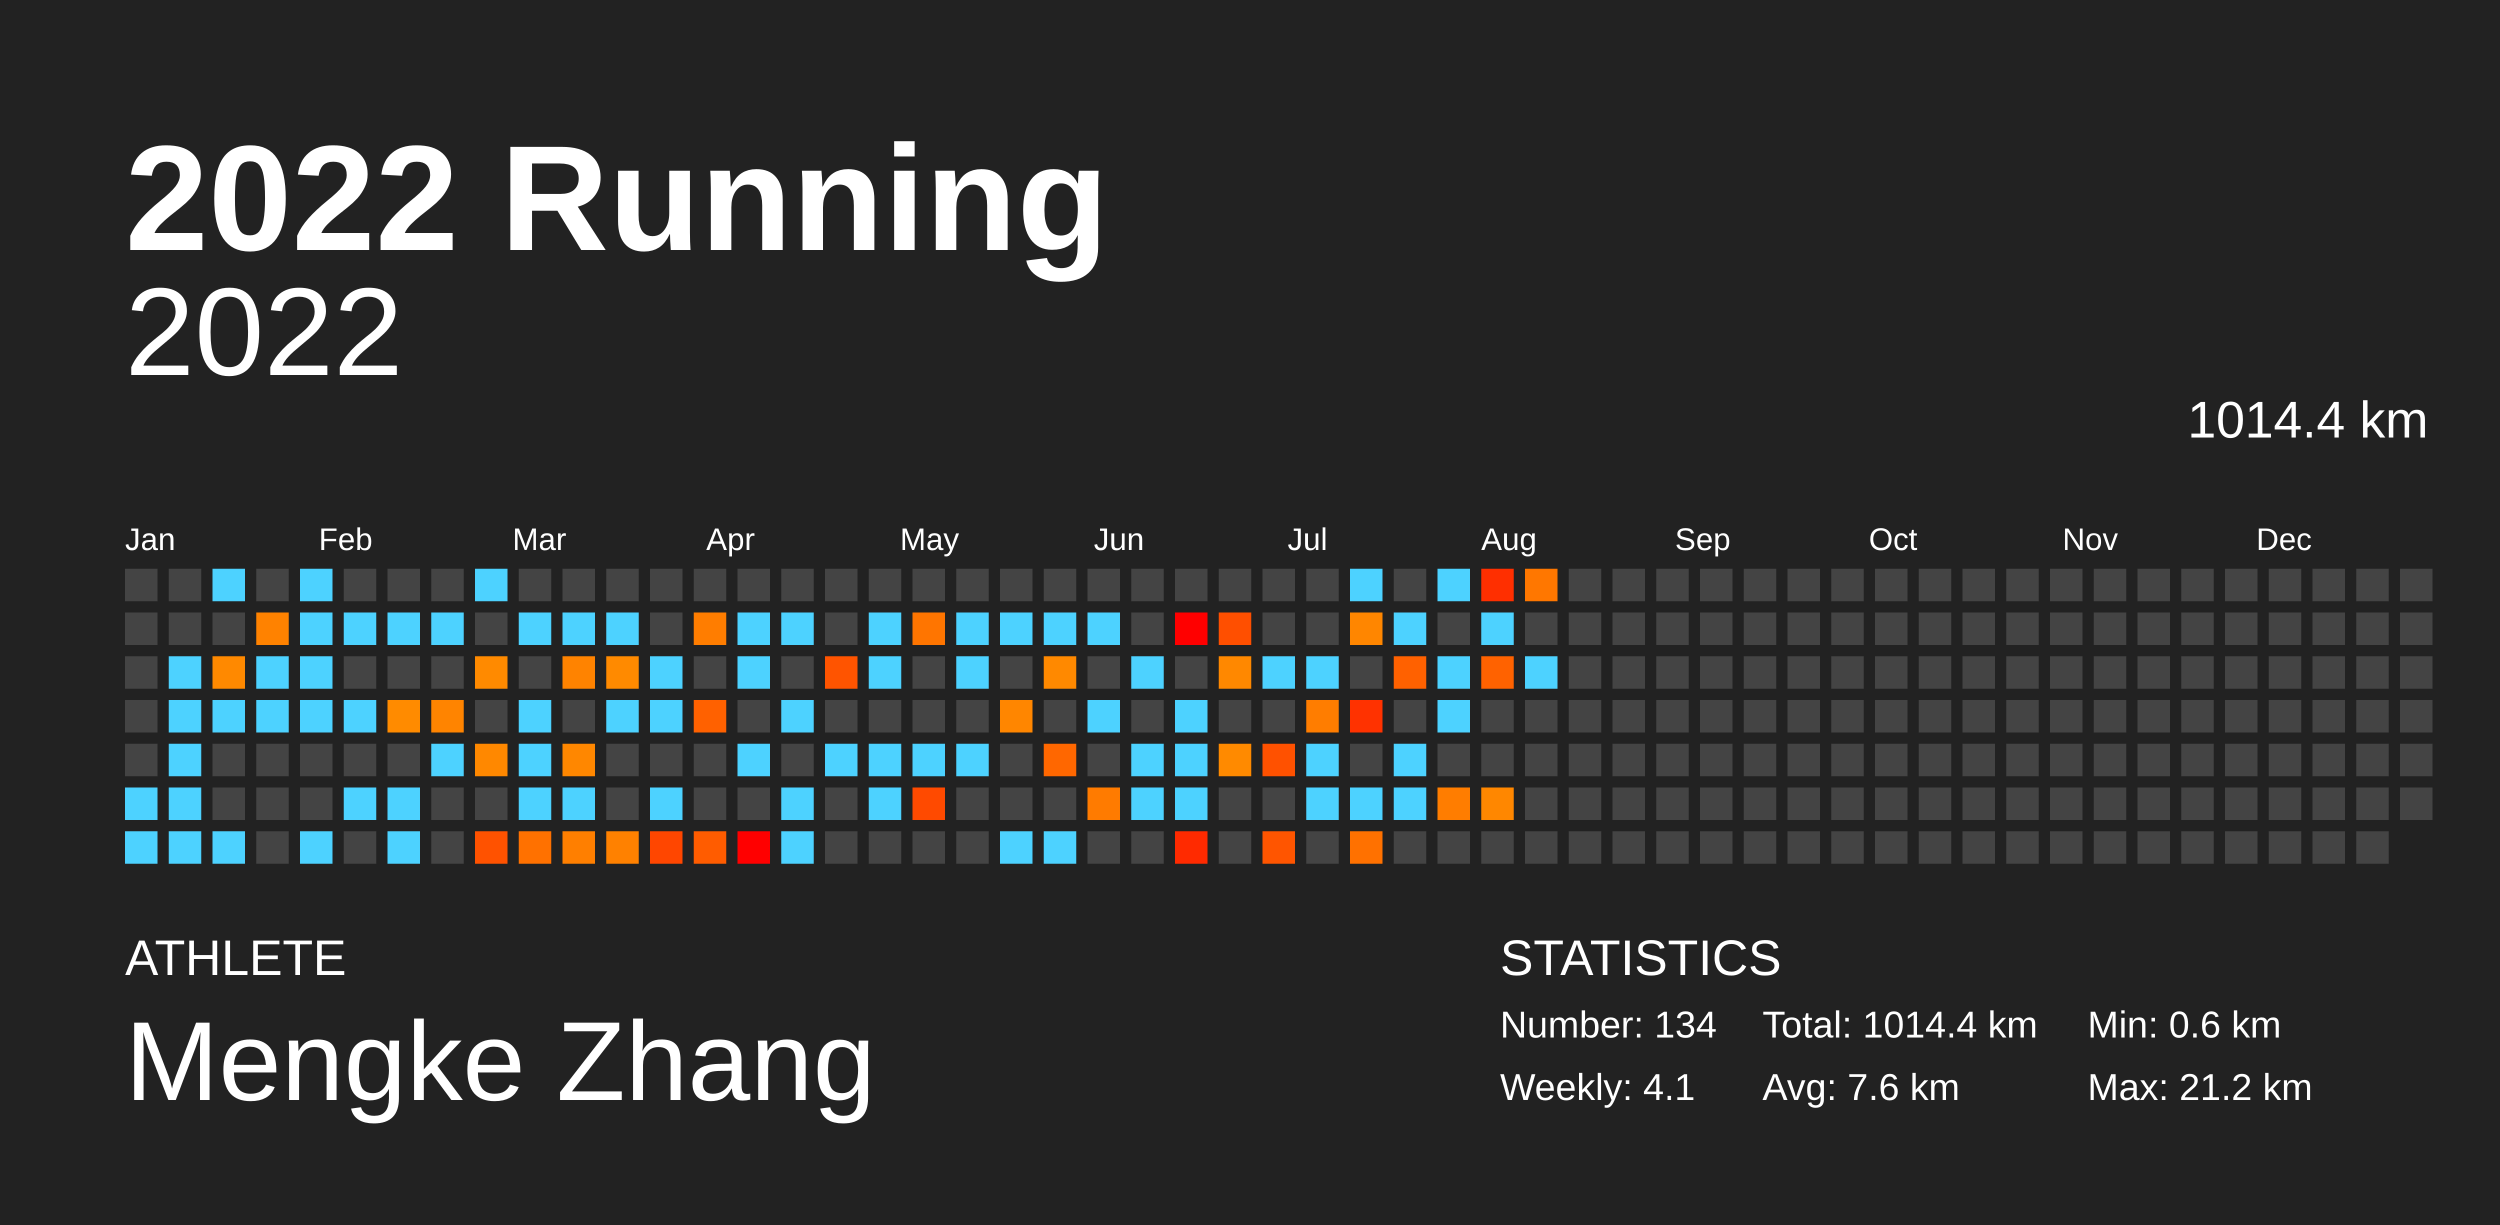
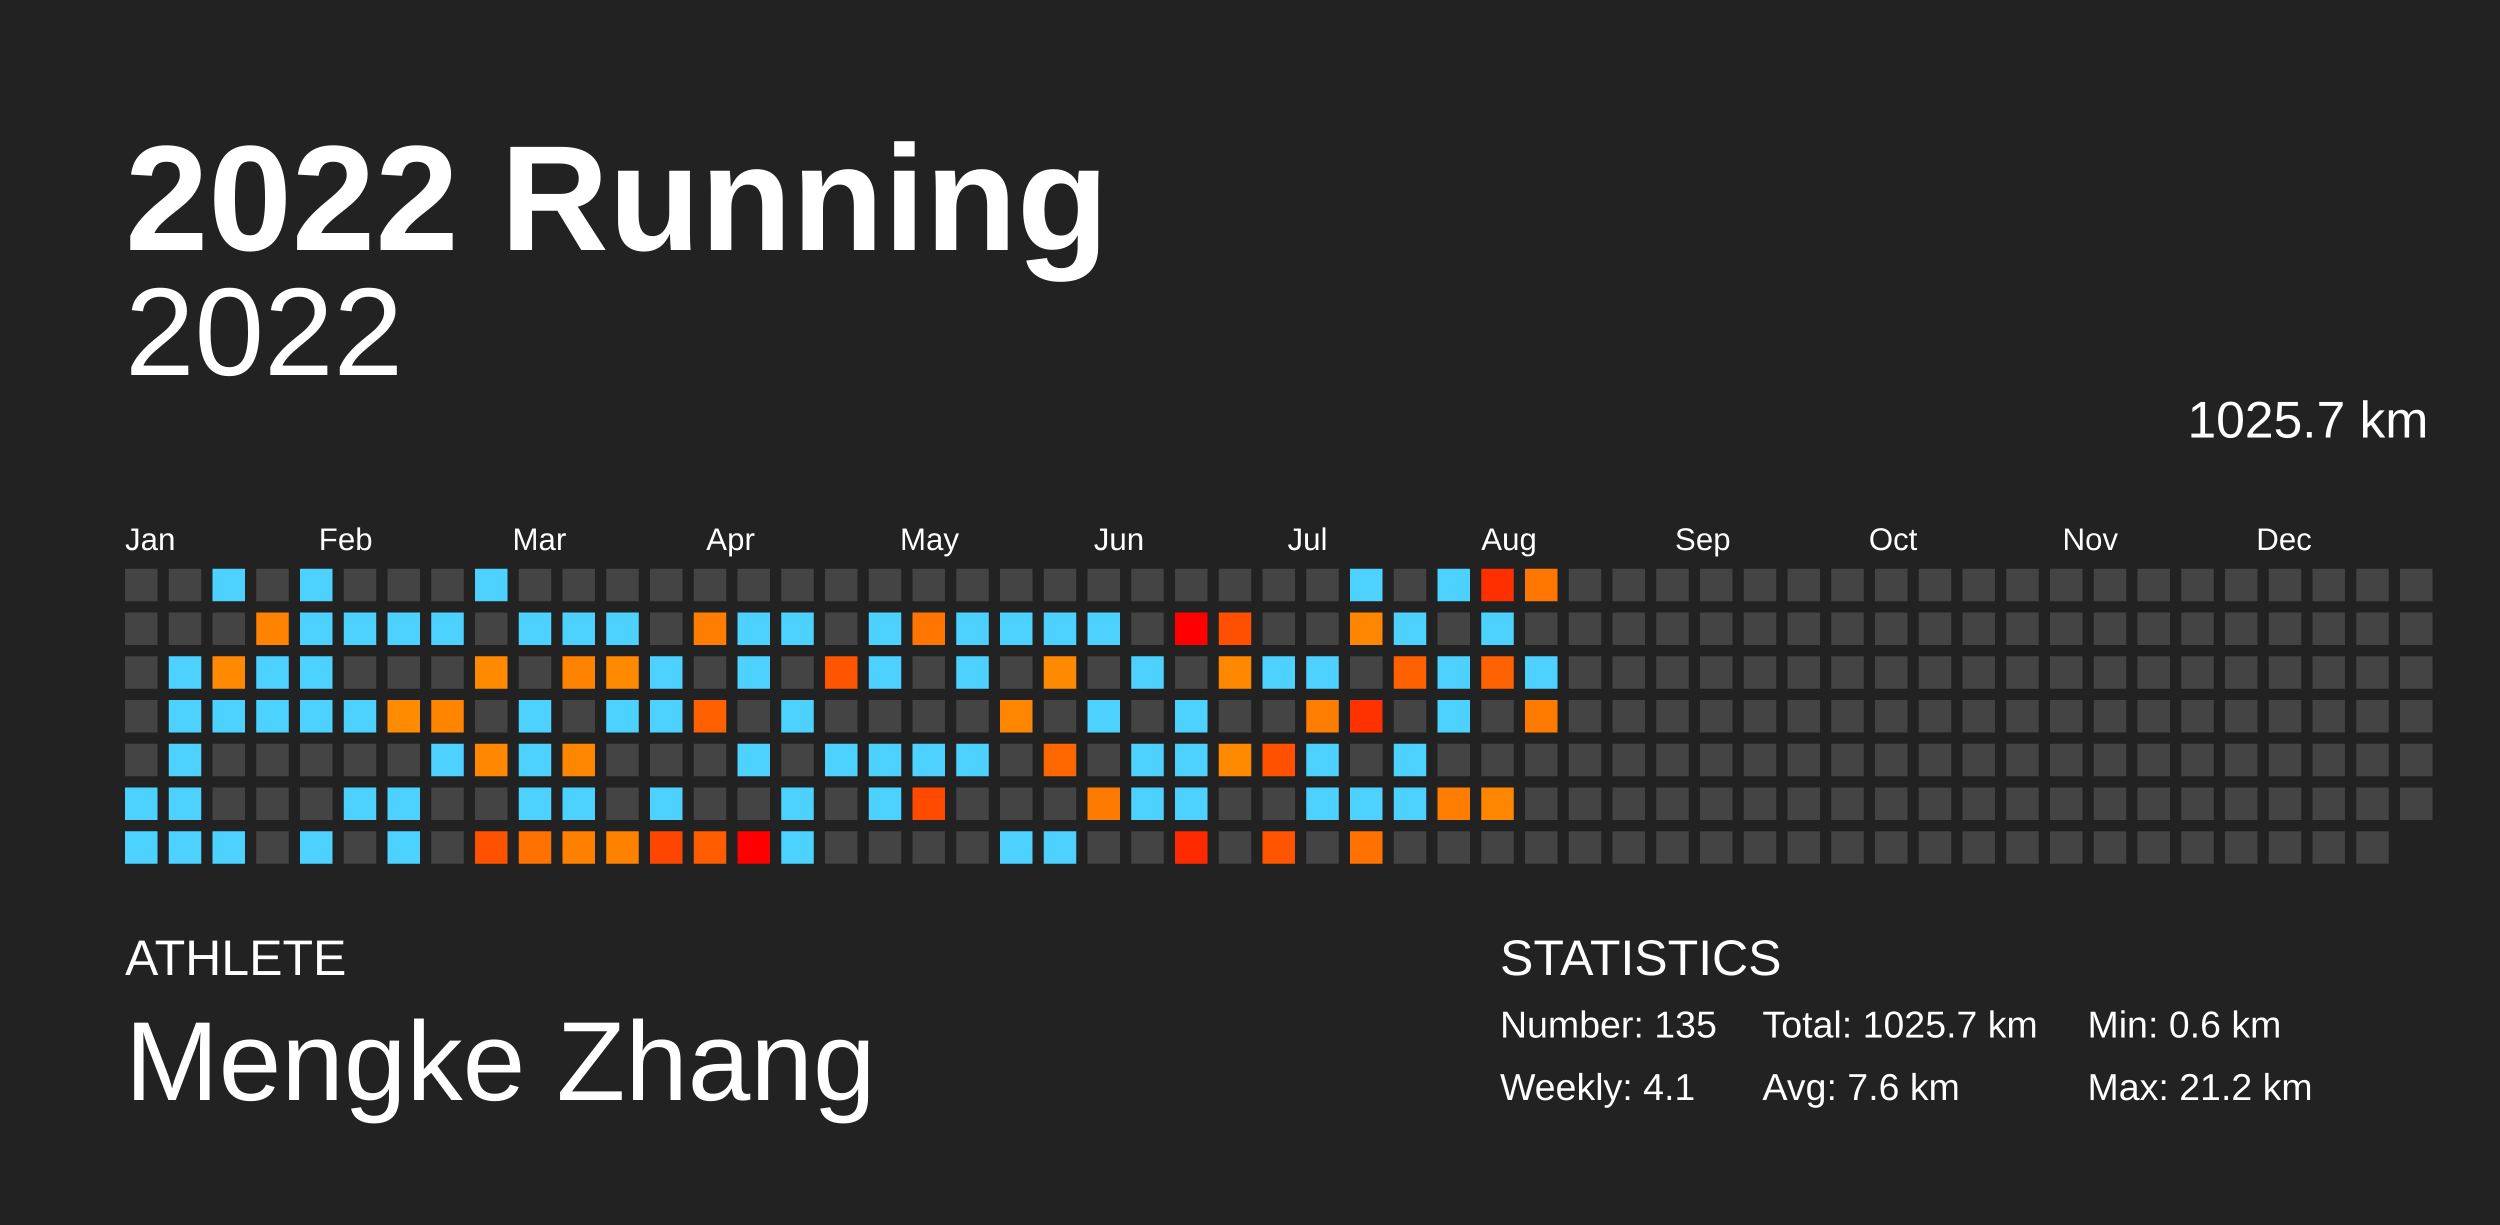
<svg xmlns="http://www.w3.org/2000/svg" baseProfile="full" height="98mm" version="1.1" viewBox="0,0,200,98" width="200mm">
  <defs />
  <rect fill="#222222" height="98" width="200" x="0" y="0" />
  <text fill="#FFFFFF" style="font-size:12px; font-family:Arial; font-weight:bold;" x="10" y="20">2022 Running</text>
  <text fill="#FFFFFF" style="font-size:4px; font-family:Arial" x="10" y="78">ATHLETE</text>
  <text fill="#FFFFFF" style="font-size:9px; font-family:Arial" x="10" y="88">Mengke Zhang</text>
  <text fill="#FFFFFF" style="font-size:4px; font-family:Arial" x="120" y="78">STATISTICS</text>
-   <text fill="#FFFFFF" style="font-size:3px; font-family:Arial" x="120" y="83">Number: 134</text>
+   <text fill="#FFFFFF" style="font-size:3px; font-family:Arial" x="120" y="83">Number: 135</text>
  <text fill="#FFFFFF" style="font-size:3px; font-family:Arial" x="120" y="88">Weekly: 4.1</text>
-   <text fill="#FFFFFF" style="font-size:3px; font-family:Arial" x="141" y="83">Total: 1014.4 km</text>
+   <text fill="#FFFFFF" style="font-size:3px; font-family:Arial" x="141" y="83">Total: 1025.7 km</text>
  <text fill="#FFFFFF" style="font-size:3px; font-family:Arial" x="141" y="88">Avg: 7.6 km</text>
  <text fill="#FFFFFF" style="font-size:3px; font-family:Arial" x="167" y="83">Min: 0.6 km</text>
  <text fill="#FFFFFF" style="font-size:3px; font-family:Arial" x="167" y="88">Max: 21.2 km</text>
  <text alignment-baseline="hanging" fill="#FFFFFF" style="font-size:10.0px; font-family:Arial;" x="10" y="30">2022</text>
-   <text alignment-baseline="hanging" fill="#FFFFFF" style="font-size:4.125px; font-family:Arial;" x="175" y="35">1014.4 km</text>
+   <text alignment-baseline="hanging" fill="#FFFFFF" style="font-size:4.125px; font-family:Arial;" x="175" y="35">1025.7 km</text>
  <text fill="#FFFFFF" style="font-size:2.5px; font-family:Arial" x="10.0" y="44">Jan</text>
  <text fill="#FFFFFF" style="font-size:2.5px; font-family:Arial" x="25.5" y="44">Feb</text>
  <text fill="#FFFFFF" style="font-size:2.5px; font-family:Arial" x="41.0" y="44">Mar</text>
  <text fill="#FFFFFF" style="font-size:2.5px; font-family:Arial" x="56.5" y="44">Apr</text>
  <text fill="#FFFFFF" style="font-size:2.5px; font-family:Arial" x="72.0" y="44">May</text>
  <text fill="#FFFFFF" style="font-size:2.5px; font-family:Arial" x="87.5" y="44">Jun</text>
  <text fill="#FFFFFF" style="font-size:2.5px; font-family:Arial" x="103.0" y="44">Jul</text>
  <text fill="#FFFFFF" style="font-size:2.5px; font-family:Arial" x="118.5" y="44">Aug</text>
  <text fill="#FFFFFF" style="font-size:2.5px; font-family:Arial" x="134.0" y="44">Sep</text>
  <text fill="#FFFFFF" style="font-size:2.5px; font-family:Arial" x="149.5" y="44">Oct</text>
  <text fill="#FFFFFF" style="font-size:2.5px; font-family:Arial" x="165.0" y="44">Nov</text>
  <text fill="#FFFFFF" style="font-size:2.5px; font-family:Arial" x="180.5" y="44">Dec</text>
  <rect fill="#444444" height="2.6" width="2.6" x="10.0" y="45.5" />
  <rect fill="#444444" height="2.6" width="2.6" x="10.0" y="49.0" />
  <rect fill="#444444" height="2.6" width="2.6" x="10.0" y="52.5" />
  <rect fill="#444444" height="2.6" width="2.6" x="10.0" y="56.0" />
  <rect fill="#444444" height="2.6" width="2.6" x="10.0" y="59.5" />
  <rect fill="#4dd2ff" height="2.6" width="2.6" x="10.0" y="63.0" />
  <rect fill="#4dd2ff" height="2.6" width="2.6" x="10.0" y="66.5" />
  <rect fill="#444444" height="2.6" width="2.6" x="13.5" y="45.5" />
  <rect fill="#444444" height="2.6" width="2.6" x="13.5" y="49.0" />
  <rect fill="#4dd2ff" height="2.6" width="2.6" x="13.5" y="52.5" />
  <rect fill="#4dd2ff" height="2.6" width="2.6" x="13.5" y="56.0" />
  <rect fill="#4dd2ff" height="2.6" width="2.6" x="13.5" y="59.5" />
  <rect fill="#4dd2ff" height="2.6" width="2.6" x="13.5" y="63.0" />
  <rect fill="#4dd2ff" height="2.6" width="2.6" x="13.5" y="66.5" />
  <rect fill="#4dd2ff" height="2.6" width="2.6" x="17.0" y="45.5" />
  <rect fill="#444444" height="2.6" width="2.6" x="17.0" y="49.0" />
  <rect fill="#ff8900" height="2.6" width="2.6" x="17.0" y="52.5" />
  <rect fill="#4dd2ff" height="2.6" width="2.6" x="17.0" y="56.0" />
  <rect fill="#444444" height="2.6" width="2.6" x="17.0" y="59.5" />
  <rect fill="#444444" height="2.6" width="2.6" x="17.0" y="63.0" />
  <rect fill="#4dd2ff" height="2.6" width="2.6" x="17.0" y="66.5" />
  <rect fill="#444444" height="2.6" width="2.6" x="20.5" y="45.5" />
  <rect fill="#ff8200" height="2.6" width="2.6" x="20.5" y="49.0" />
  <rect fill="#4dd2ff" height="2.6" width="2.6" x="20.5" y="52.5" />
  <rect fill="#4dd2ff" height="2.6" width="2.6" x="20.5" y="56.0" />
  <rect fill="#444444" height="2.6" width="2.6" x="20.5" y="59.5" />
  <rect fill="#444444" height="2.6" width="2.6" x="20.5" y="63.0" />
  <rect fill="#444444" height="2.6" width="2.6" x="20.5" y="66.5" />
  <rect fill="#4dd2ff" height="2.6" width="2.6" x="24.0" y="45.5" />
  <rect fill="#4dd2ff" height="2.6" width="2.6" x="24.0" y="49.0" />
  <rect fill="#4dd2ff" height="2.6" width="2.6" x="24.0" y="52.5" />
  <rect fill="#4dd2ff" height="2.6" width="2.6" x="24.0" y="56.0" />
  <rect fill="#444444" height="2.6" width="2.6" x="24.0" y="59.5" />
  <rect fill="#444444" height="2.6" width="2.6" x="24.0" y="63.0" />
  <rect fill="#4dd2ff" height="2.6" width="2.6" x="24.0" y="66.5" />
  <rect fill="#444444" height="2.6" width="2.6" x="27.5" y="45.5" />
  <rect fill="#4dd2ff" height="2.6" width="2.6" x="27.5" y="49.0" />
  <rect fill="#444444" height="2.6" width="2.6" x="27.5" y="52.5" />
  <rect fill="#4dd2ff" height="2.6" width="2.6" x="27.5" y="56.0" />
  <rect fill="#444444" height="2.6" width="2.6" x="27.5" y="59.5" />
  <rect fill="#4dd2ff" height="2.6" width="2.6" x="27.5" y="63.0" />
  <rect fill="#444444" height="2.6" width="2.6" x="27.5" y="66.5" />
  <rect fill="#444444" height="2.6" width="2.6" x="31.0" y="45.5" />
  <rect fill="#4dd2ff" height="2.6" width="2.6" x="31.0" y="49.0" />
  <rect fill="#444444" height="2.6" width="2.6" x="31.0" y="52.5" />
  <rect fill="#ff8b00" height="2.6" width="2.6" x="31.0" y="56.0" />
  <rect fill="#444444" height="2.6" width="2.6" x="31.0" y="59.5" />
  <rect fill="#4dd2ff" height="2.6" width="2.6" x="31.0" y="63.0" />
  <rect fill="#4dd2ff" height="2.6" width="2.6" x="31.0" y="66.5" />
  <rect fill="#444444" height="2.6" width="2.6" x="34.5" y="45.5" />
  <rect fill="#4dd2ff" height="2.6" width="2.6" x="34.5" y="49.0" />
  <rect fill="#444444" height="2.6" width="2.6" x="34.5" y="52.5" />
  <rect fill="#ff8400" height="2.6" width="2.6" x="34.5" y="56.0" />
  <rect fill="#4dd2ff" height="2.6" width="2.6" x="34.5" y="59.5" />
  <rect fill="#444444" height="2.6" width="2.6" x="34.5" y="63.0" />
  <rect fill="#444444" height="2.6" width="2.6" x="34.5" y="66.5" />
  <rect fill="#4dd2ff" height="2.6" width="2.6" x="38.0" y="45.5" />
  <rect fill="#444444" height="2.6" width="2.6" x="38.0" y="49.0" />
  <rect fill="#ff8a00" height="2.6" width="2.6" x="38.0" y="52.5" />
  <rect fill="#444444" height="2.6" width="2.6" x="38.0" y="56.0" />
  <rect fill="#ff8800" height="2.6" width="2.6" x="38.0" y="59.5" />
  <rect fill="#444444" height="2.6" width="2.6" x="38.0" y="63.0" />
  <rect fill="#ff5200" height="2.6" width="2.6" x="38.0" y="66.5" />
  <rect fill="#444444" height="2.6" width="2.6" x="41.5" y="45.5" />
  <rect fill="#4dd2ff" height="2.6" width="2.6" x="41.5" y="49.0" />
  <rect fill="#444444" height="2.6" width="2.6" x="41.5" y="52.5" />
  <rect fill="#4dd2ff" height="2.6" width="2.6" x="41.5" y="56.0" />
  <rect fill="#4dd2ff" height="2.6" width="2.6" x="41.5" y="59.5" />
  <rect fill="#4dd2ff" height="2.6" width="2.6" x="41.5" y="63.0" />
  <rect fill="#ff7100" height="2.6" width="2.6" x="41.5" y="66.5" />
  <rect fill="#444444" height="2.6" width="2.6" x="45.0" y="45.5" />
  <rect fill="#4dd2ff" height="2.6" width="2.6" x="45.0" y="49.0" />
  <rect fill="#ff8300" height="2.6" width="2.6" x="45.0" y="52.5" />
  <rect fill="#444444" height="2.6" width="2.6" x="45.0" y="56.0" />
  <rect fill="#ff8700" height="2.6" width="2.6" x="45.0" y="59.5" />
  <rect fill="#4dd2ff" height="2.6" width="2.6" x="45.0" y="63.0" />
  <rect fill="#ff7f00" height="2.6" width="2.6" x="45.0" y="66.5" />
  <rect fill="#444444" height="2.6" width="2.6" x="48.5" y="45.5" />
  <rect fill="#4dd2ff" height="2.6" width="2.6" x="48.5" y="49.0" />
  <rect fill="#ff8a00" height="2.6" width="2.6" x="48.5" y="52.5" />
  <rect fill="#4dd2ff" height="2.6" width="2.6" x="48.5" y="56.0" />
  <rect fill="#444444" height="2.6" width="2.6" x="48.5" y="59.5" />
  <rect fill="#444444" height="2.6" width="2.6" x="48.5" y="63.0" />
  <rect fill="#ff8100" height="2.6" width="2.6" x="48.5" y="66.5" />
  <rect fill="#444444" height="2.6" width="2.6" x="52.0" y="45.5" />
  <rect fill="#444444" height="2.6" width="2.6" x="52.0" y="49.0" />
  <rect fill="#4dd2ff" height="2.6" width="2.6" x="52.0" y="52.5" />
  <rect fill="#4dd2ff" height="2.6" width="2.6" x="52.0" y="56.0" />
  <rect fill="#444444" height="2.6" width="2.6" x="52.0" y="59.5" />
  <rect fill="#4dd2ff" height="2.6" width="2.6" x="52.0" y="63.0" />
  <rect fill="#ff4600" height="2.6" width="2.6" x="52.0" y="66.5" />
  <rect fill="#444444" height="2.6" width="2.6" x="55.5" y="45.5" />
  <rect fill="#ff7d00" height="2.6" width="2.6" x="55.5" y="49.0" />
  <rect fill="#444444" height="2.6" width="2.6" x="55.5" y="52.5" />
  <rect fill="#ff6100" height="2.6" width="2.6" x="55.5" y="56.0" />
  <rect fill="#444444" height="2.6" width="2.6" x="55.5" y="59.5" />
  <rect fill="#444444" height="2.6" width="2.6" x="55.5" y="63.0" />
  <rect fill="#ff5c00" height="2.6" width="2.6" x="55.5" y="66.5" />
  <rect fill="#444444" height="2.6" width="2.6" x="59.0" y="45.5" />
  <rect fill="#4dd2ff" height="2.6" width="2.6" x="59.0" y="49.0" />
  <rect fill="#4dd2ff" height="2.6" width="2.6" x="59.0" y="52.5" />
  <rect fill="#444444" height="2.6" width="2.6" x="59.0" y="56.0" />
  <rect fill="#4dd2ff" height="2.6" width="2.6" x="59.0" y="59.5" />
  <rect fill="#444444" height="2.6" width="2.6" x="59.0" y="63.0" />
  <rect fill="red" height="2.6" width="2.6" x="59.0" y="66.5" />
  <rect fill="#444444" height="2.6" width="2.6" x="62.5" y="45.5" />
  <rect fill="#4dd2ff" height="2.6" width="2.6" x="62.5" y="49.0" />
  <rect fill="#444444" height="2.6" width="2.6" x="62.5" y="52.5" />
  <rect fill="#4dd2ff" height="2.6" width="2.6" x="62.5" y="56.0" />
  <rect fill="#444444" height="2.6" width="2.6" x="62.5" y="59.5" />
  <rect fill="#4dd2ff" height="2.6" width="2.6" x="62.5" y="63.0" />
  <rect fill="#4dd2ff" height="2.6" width="2.6" x="62.5" y="66.5" />
  <rect fill="#444444" height="2.6" width="2.6" x="66.0" y="45.5" />
  <rect fill="#444444" height="2.6" width="2.6" x="66.0" y="49.0" />
  <rect fill="#ff5400" height="2.6" width="2.6" x="66.0" y="52.5" />
  <rect fill="#444444" height="2.6" width="2.6" x="66.0" y="56.0" />
  <rect fill="#4dd2ff" height="2.6" width="2.6" x="66.0" y="59.5" />
  <rect fill="#444444" height="2.6" width="2.6" x="66.0" y="63.0" />
  <rect fill="#444444" height="2.6" width="2.6" x="66.0" y="66.5" />
  <rect fill="#444444" height="2.6" width="2.6" x="69.5" y="45.5" />
  <rect fill="#4dd2ff" height="2.6" width="2.6" x="69.5" y="49.0" />
  <rect fill="#4dd2ff" height="2.6" width="2.6" x="69.5" y="52.5" />
  <rect fill="#444444" height="2.6" width="2.6" x="69.5" y="56.0" />
  <rect fill="#4dd2ff" height="2.6" width="2.6" x="69.5" y="59.5" />
  <rect fill="#4dd2ff" height="2.6" width="2.6" x="69.5" y="63.0" />
  <rect fill="#444444" height="2.6" width="2.6" x="69.5" y="66.5" />
  <rect fill="#444444" height="2.6" width="2.6" x="73.0" y="45.5" />
  <rect fill="#ff7500" height="2.6" width="2.6" x="73.0" y="49.0" />
  <rect fill="#444444" height="2.6" width="2.6" x="73.0" y="52.5" />
  <rect fill="#444444" height="2.6" width="2.6" x="73.0" y="56.0" />
  <rect fill="#4dd2ff" height="2.6" width="2.6" x="73.0" y="59.5" />
  <rect fill="#ff4a00" height="2.6" width="2.6" x="73.0" y="63.0" />
  <rect fill="#444444" height="2.6" width="2.6" x="73.0" y="66.5" />
  <rect fill="#444444" height="2.6" width="2.6" x="76.5" y="45.5" />
  <rect fill="#4dd2ff" height="2.6" width="2.6" x="76.5" y="49.0" />
  <rect fill="#4dd2ff" height="2.6" width="2.6" x="76.5" y="52.5" />
  <rect fill="#444444" height="2.6" width="2.6" x="76.5" y="56.0" />
  <rect fill="#4dd2ff" height="2.6" width="2.6" x="76.5" y="59.5" />
  <rect fill="#444444" height="2.6" width="2.6" x="76.5" y="63.0" />
  <rect fill="#444444" height="2.6" width="2.6" x="76.5" y="66.5" />
  <rect fill="#444444" height="2.6" width="2.6" x="80.0" y="45.5" />
  <rect fill="#4dd2ff" height="2.6" width="2.6" x="80.0" y="49.0" />
  <rect fill="#444444" height="2.6" width="2.6" x="80.0" y="52.5" />
  <rect fill="#ff8600" height="2.6" width="2.6" x="80.0" y="56.0" />
  <rect fill="#444444" height="2.6" width="2.6" x="80.0" y="59.5" />
  <rect fill="#444444" height="2.6" width="2.6" x="80.0" y="63.0" />
  <rect fill="#4dd2ff" height="2.6" width="2.6" x="80.0" y="66.5" />
  <rect fill="#444444" height="2.6" width="2.6" x="83.5" y="45.5" />
  <rect fill="#4dd2ff" height="2.6" width="2.6" x="83.5" y="49.0" />
  <rect fill="#ff8900" height="2.6" width="2.6" x="83.5" y="52.5" />
  <rect fill="#444444" height="2.6" width="2.6" x="83.5" y="56.0" />
  <rect fill="#ff6700" height="2.6" width="2.6" x="83.5" y="59.5" />
  <rect fill="#444444" height="2.6" width="2.6" x="83.5" y="63.0" />
  <rect fill="#4dd2ff" height="2.6" width="2.6" x="83.5" y="66.5" />
  <rect fill="#444444" height="2.6" width="2.6" x="87.0" y="45.5" />
  <rect fill="#4dd2ff" height="2.6" width="2.6" x="87.0" y="49.0" />
  <rect fill="#444444" height="2.6" width="2.6" x="87.0" y="52.5" />
  <rect fill="#4dd2ff" height="2.6" width="2.6" x="87.0" y="56.0" />
  <rect fill="#444444" height="2.6" width="2.6" x="87.0" y="59.5" />
  <rect fill="#ff7b00" height="2.6" width="2.6" x="87.0" y="63.0" />
  <rect fill="#444444" height="2.6" width="2.6" x="87.0" y="66.5" />
  <rect fill="#444444" height="2.6" width="2.6" x="90.5" y="45.5" />
  <rect fill="#444444" height="2.6" width="2.6" x="90.5" y="49.0" />
  <rect fill="#4dd2ff" height="2.6" width="2.6" x="90.5" y="52.5" />
  <rect fill="#444444" height="2.6" width="2.6" x="90.5" y="56.0" />
  <rect fill="#4dd2ff" height="2.6" width="2.6" x="90.5" y="59.5" />
  <rect fill="#4dd2ff" height="2.6" width="2.6" x="90.5" y="63.0" />
  <rect fill="#444444" height="2.6" width="2.6" x="90.5" y="66.5" />
  <rect fill="#444444" height="2.6" width="2.6" x="94.0" y="45.5" />
  <rect fill="red" height="2.6" width="2.6" x="94.0" y="49.0" />
  <rect fill="#444444" height="2.6" width="2.6" x="94.0" y="52.5" />
  <rect fill="#4dd2ff" height="2.6" width="2.6" x="94.0" y="56.0" />
  <rect fill="#4dd2ff" height="2.6" width="2.6" x="94.0" y="59.5" />
  <rect fill="#4dd2ff" height="2.6" width="2.6" x="94.0" y="63.0" />
  <rect fill="#ff2a00" height="2.6" width="2.6" x="94.0" y="66.5" />
  <rect fill="#444444" height="2.6" width="2.6" x="97.5" y="45.5" />
  <rect fill="#ff4f00" height="2.6" width="2.6" x="97.5" y="49.0" />
  <rect fill="#ff8800" height="2.6" width="2.6" x="97.5" y="52.5" />
  <rect fill="#444444" height="2.6" width="2.6" x="97.5" y="56.0" />
  <rect fill="#ff8a00" height="2.6" width="2.6" x="97.5" y="59.5" />
  <rect fill="#444444" height="2.6" width="2.6" x="97.5" y="63.0" />
  <rect fill="#444444" height="2.6" width="2.6" x="97.5" y="66.5" />
  <rect fill="#444444" height="2.6" width="2.6" x="101.0" y="45.5" />
  <rect fill="#444444" height="2.6" width="2.6" x="101.0" y="49.0" />
  <rect fill="#4dd2ff" height="2.6" width="2.6" x="101.0" y="52.5" />
  <rect fill="#444444" height="2.6" width="2.6" x="101.0" y="56.0" />
  <rect fill="#ff5100" height="2.6" width="2.6" x="101.0" y="59.5" />
  <rect fill="#444444" height="2.6" width="2.6" x="101.0" y="63.0" />
  <rect fill="#ff5500" height="2.6" width="2.6" x="101.0" y="66.5" />
  <rect fill="#444444" height="2.6" width="2.6" x="104.5" y="45.5" />
  <rect fill="#444444" height="2.6" width="2.6" x="104.5" y="49.0" />
  <rect fill="#4dd2ff" height="2.6" width="2.6" x="104.5" y="52.5" />
  <rect fill="#ff7d00" height="2.6" width="2.6" x="104.5" y="56.0" />
  <rect fill="#4dd2ff" height="2.6" width="2.6" x="104.5" y="59.5" />
  <rect fill="#4dd2ff" height="2.6" width="2.6" x="104.5" y="63.0" />
  <rect fill="#444444" height="2.6" width="2.6" x="104.5" y="66.5" />
  <rect fill="#4dd2ff" height="2.6" width="2.6" x="108.0" y="45.5" />
  <rect fill="#ff8600" height="2.6" width="2.6" x="108.0" y="49.0" />
  <rect fill="#444444" height="2.6" width="2.6" x="108.0" y="52.5" />
  <rect fill="#ff3200" height="2.6" width="2.6" x="108.0" y="56.0" />
  <rect fill="#444444" height="2.6" width="2.6" x="108.0" y="59.5" />
  <rect fill="#4dd2ff" height="2.6" width="2.6" x="108.0" y="63.0" />
  <rect fill="#ff7100" height="2.6" width="2.6" x="108.0" y="66.5" />
  <rect fill="#444444" height="2.6" width="2.6" x="111.5" y="45.5" />
  <rect fill="#4dd2ff" height="2.6" width="2.6" x="111.5" y="49.0" />
  <rect fill="#ff6100" height="2.6" width="2.6" x="111.5" y="52.5" />
  <rect fill="#444444" height="2.6" width="2.6" x="111.5" y="56.0" />
  <rect fill="#4dd2ff" height="2.6" width="2.6" x="111.5" y="59.5" />
  <rect fill="#4dd2ff" height="2.6" width="2.6" x="111.5" y="63.0" />
  <rect fill="#444444" height="2.6" width="2.6" x="111.5" y="66.5" />
  <rect fill="#4dd2ff" height="2.6" width="2.6" x="115.0" y="45.5" />
  <rect fill="#444444" height="2.6" width="2.6" x="115.0" y="49.0" />
  <rect fill="#4dd2ff" height="2.6" width="2.6" x="115.0" y="52.5" />
  <rect fill="#4dd2ff" height="2.6" width="2.6" x="115.0" y="56.0" />
  <rect fill="#444444" height="2.6" width="2.6" x="115.0" y="59.5" />
  <rect fill="#ff7d00" height="2.6" width="2.6" x="115.0" y="63.0" />
  <rect fill="#444444" height="2.6" width="2.6" x="115.0" y="66.5" />
  <rect fill="#ff2f00" height="2.6" width="2.6" x="118.5" y="45.5" />
  <rect fill="#4dd2ff" height="2.6" width="2.6" x="118.5" y="49.0" />
  <rect fill="#ff6200" height="2.6" width="2.6" x="118.5" y="52.5" />
  <rect fill="#444444" height="2.6" width="2.6" x="118.5" y="56.0" />
  <rect fill="#444444" height="2.6" width="2.6" x="118.5" y="59.5" />
  <rect fill="#ff8700" height="2.6" width="2.6" x="118.5" y="63.0" />
  <rect fill="#444444" height="2.6" width="2.6" x="118.5" y="66.5" />
  <rect fill="#ff7700" height="2.6" width="2.6" x="122.0" y="45.5" />
  <rect fill="#444444" height="2.6" width="2.6" x="122.0" y="49.0" />
  <rect fill="#4dd2ff" height="2.6" width="2.6" x="122.0" y="52.5" />
-   <rect fill="#444444" height="2.6" width="2.6" x="122.0" y="56.0" />
+   <rect fill="#ff7b00" height="2.6" width="2.6" x="122.0" y="56.0" />
  <rect fill="#444444" height="2.6" width="2.6" x="122.0" y="59.5" />
  <rect fill="#444444" height="2.6" width="2.6" x="122.0" y="63.0" />
  <rect fill="#444444" height="2.6" width="2.6" x="122.0" y="66.5" />
  <rect fill="#444444" height="2.6" width="2.6" x="125.5" y="45.5" />
  <rect fill="#444444" height="2.6" width="2.6" x="125.5" y="49.0" />
  <rect fill="#444444" height="2.6" width="2.6" x="125.5" y="52.5" />
  <rect fill="#444444" height="2.6" width="2.6" x="125.5" y="56.0" />
  <rect fill="#444444" height="2.6" width="2.6" x="125.5" y="59.5" />
  <rect fill="#444444" height="2.6" width="2.6" x="125.5" y="63.0" />
  <rect fill="#444444" height="2.6" width="2.6" x="125.5" y="66.5" />
  <rect fill="#444444" height="2.6" width="2.6" x="129.0" y="45.5" />
  <rect fill="#444444" height="2.6" width="2.6" x="129.0" y="49.0" />
  <rect fill="#444444" height="2.6" width="2.6" x="129.0" y="52.5" />
  <rect fill="#444444" height="2.6" width="2.6" x="129.0" y="56.0" />
  <rect fill="#444444" height="2.6" width="2.6" x="129.0" y="59.5" />
  <rect fill="#444444" height="2.6" width="2.6" x="129.0" y="63.0" />
  <rect fill="#444444" height="2.6" width="2.6" x="129.0" y="66.5" />
  <rect fill="#444444" height="2.6" width="2.6" x="132.5" y="45.5" />
  <rect fill="#444444" height="2.6" width="2.6" x="132.5" y="49.0" />
  <rect fill="#444444" height="2.6" width="2.6" x="132.5" y="52.5" />
  <rect fill="#444444" height="2.6" width="2.6" x="132.5" y="56.0" />
  <rect fill="#444444" height="2.6" width="2.6" x="132.5" y="59.5" />
  <rect fill="#444444" height="2.6" width="2.6" x="132.5" y="63.0" />
  <rect fill="#444444" height="2.6" width="2.6" x="132.5" y="66.5" />
  <rect fill="#444444" height="2.6" width="2.6" x="136.0" y="45.5" />
  <rect fill="#444444" height="2.6" width="2.6" x="136.0" y="49.0" />
  <rect fill="#444444" height="2.6" width="2.6" x="136.0" y="52.5" />
  <rect fill="#444444" height="2.6" width="2.6" x="136.0" y="56.0" />
  <rect fill="#444444" height="2.6" width="2.6" x="136.0" y="59.5" />
  <rect fill="#444444" height="2.6" width="2.6" x="136.0" y="63.0" />
  <rect fill="#444444" height="2.6" width="2.6" x="136.0" y="66.5" />
  <rect fill="#444444" height="2.6" width="2.6" x="139.5" y="45.5" />
  <rect fill="#444444" height="2.6" width="2.6" x="139.5" y="49.0" />
  <rect fill="#444444" height="2.6" width="2.6" x="139.5" y="52.5" />
  <rect fill="#444444" height="2.6" width="2.6" x="139.5" y="56.0" />
  <rect fill="#444444" height="2.6" width="2.6" x="139.5" y="59.5" />
  <rect fill="#444444" height="2.6" width="2.6" x="139.5" y="63.0" />
  <rect fill="#444444" height="2.6" width="2.6" x="139.5" y="66.5" />
  <rect fill="#444444" height="2.6" width="2.6" x="143.0" y="45.5" />
  <rect fill="#444444" height="2.6" width="2.6" x="143.0" y="49.0" />
  <rect fill="#444444" height="2.6" width="2.6" x="143.0" y="52.5" />
  <rect fill="#444444" height="2.6" width="2.6" x="143.0" y="56.0" />
  <rect fill="#444444" height="2.6" width="2.6" x="143.0" y="59.5" />
  <rect fill="#444444" height="2.6" width="2.6" x="143.0" y="63.0" />
  <rect fill="#444444" height="2.6" width="2.6" x="143.0" y="66.5" />
  <rect fill="#444444" height="2.6" width="2.6" x="146.5" y="45.5" />
  <rect fill="#444444" height="2.6" width="2.6" x="146.5" y="49.0" />
  <rect fill="#444444" height="2.6" width="2.6" x="146.5" y="52.5" />
  <rect fill="#444444" height="2.6" width="2.6" x="146.5" y="56.0" />
  <rect fill="#444444" height="2.6" width="2.6" x="146.5" y="59.5" />
  <rect fill="#444444" height="2.6" width="2.6" x="146.5" y="63.0" />
  <rect fill="#444444" height="2.6" width="2.6" x="146.5" y="66.5" />
  <rect fill="#444444" height="2.6" width="2.6" x="150.0" y="45.5" />
  <rect fill="#444444" height="2.6" width="2.6" x="150.0" y="49.0" />
  <rect fill="#444444" height="2.6" width="2.6" x="150.0" y="52.5" />
  <rect fill="#444444" height="2.6" width="2.6" x="150.0" y="56.0" />
  <rect fill="#444444" height="2.6" width="2.6" x="150.0" y="59.5" />
  <rect fill="#444444" height="2.6" width="2.6" x="150.0" y="63.0" />
  <rect fill="#444444" height="2.6" width="2.6" x="150.0" y="66.5" />
  <rect fill="#444444" height="2.6" width="2.6" x="153.5" y="45.5" />
  <rect fill="#444444" height="2.6" width="2.6" x="153.5" y="49.0" />
  <rect fill="#444444" height="2.6" width="2.6" x="153.5" y="52.5" />
  <rect fill="#444444" height="2.6" width="2.6" x="153.5" y="56.0" />
  <rect fill="#444444" height="2.6" width="2.6" x="153.5" y="59.5" />
  <rect fill="#444444" height="2.6" width="2.6" x="153.5" y="63.0" />
  <rect fill="#444444" height="2.6" width="2.6" x="153.5" y="66.5" />
  <rect fill="#444444" height="2.6" width="2.6" x="157.0" y="45.5" />
  <rect fill="#444444" height="2.6" width="2.6" x="157.0" y="49.0" />
  <rect fill="#444444" height="2.6" width="2.6" x="157.0" y="52.5" />
  <rect fill="#444444" height="2.6" width="2.6" x="157.0" y="56.0" />
  <rect fill="#444444" height="2.6" width="2.6" x="157.0" y="59.5" />
  <rect fill="#444444" height="2.6" width="2.6" x="157.0" y="63.0" />
  <rect fill="#444444" height="2.6" width="2.6" x="157.0" y="66.5" />
  <rect fill="#444444" height="2.6" width="2.6" x="160.5" y="45.5" />
  <rect fill="#444444" height="2.6" width="2.6" x="160.5" y="49.0" />
  <rect fill="#444444" height="2.6" width="2.6" x="160.5" y="52.5" />
  <rect fill="#444444" height="2.6" width="2.6" x="160.5" y="56.0" />
  <rect fill="#444444" height="2.6" width="2.6" x="160.5" y="59.5" />
  <rect fill="#444444" height="2.6" width="2.6" x="160.5" y="63.0" />
  <rect fill="#444444" height="2.6" width="2.6" x="160.5" y="66.5" />
  <rect fill="#444444" height="2.6" width="2.6" x="164.0" y="45.5" />
  <rect fill="#444444" height="2.6" width="2.6" x="164.0" y="49.0" />
  <rect fill="#444444" height="2.6" width="2.6" x="164.0" y="52.5" />
  <rect fill="#444444" height="2.6" width="2.6" x="164.0" y="56.0" />
  <rect fill="#444444" height="2.6" width="2.6" x="164.0" y="59.5" />
  <rect fill="#444444" height="2.6" width="2.6" x="164.0" y="63.0" />
  <rect fill="#444444" height="2.6" width="2.6" x="164.0" y="66.5" />
  <rect fill="#444444" height="2.6" width="2.6" x="167.5" y="45.5" />
  <rect fill="#444444" height="2.6" width="2.6" x="167.5" y="49.0" />
  <rect fill="#444444" height="2.6" width="2.6" x="167.5" y="52.5" />
  <rect fill="#444444" height="2.6" width="2.6" x="167.5" y="56.0" />
  <rect fill="#444444" height="2.6" width="2.6" x="167.5" y="59.5" />
  <rect fill="#444444" height="2.6" width="2.6" x="167.5" y="63.0" />
  <rect fill="#444444" height="2.6" width="2.6" x="167.5" y="66.5" />
  <rect fill="#444444" height="2.6" width="2.6" x="171.0" y="45.5" />
  <rect fill="#444444" height="2.6" width="2.6" x="171.0" y="49.0" />
  <rect fill="#444444" height="2.6" width="2.6" x="171.0" y="52.5" />
  <rect fill="#444444" height="2.6" width="2.6" x="171.0" y="56.0" />
  <rect fill="#444444" height="2.6" width="2.6" x="171.0" y="59.5" />
  <rect fill="#444444" height="2.6" width="2.6" x="171.0" y="63.0" />
  <rect fill="#444444" height="2.6" width="2.6" x="171.0" y="66.5" />
  <rect fill="#444444" height="2.6" width="2.6" x="174.5" y="45.5" />
  <rect fill="#444444" height="2.6" width="2.6" x="174.5" y="49.0" />
  <rect fill="#444444" height="2.6" width="2.6" x="174.5" y="52.5" />
  <rect fill="#444444" height="2.6" width="2.6" x="174.5" y="56.0" />
  <rect fill="#444444" height="2.6" width="2.6" x="174.5" y="59.5" />
  <rect fill="#444444" height="2.6" width="2.6" x="174.5" y="63.0" />
  <rect fill="#444444" height="2.6" width="2.6" x="174.5" y="66.5" />
  <rect fill="#444444" height="2.6" width="2.6" x="178.0" y="45.5" />
  <rect fill="#444444" height="2.6" width="2.6" x="178.0" y="49.0" />
  <rect fill="#444444" height="2.6" width="2.6" x="178.0" y="52.5" />
  <rect fill="#444444" height="2.6" width="2.6" x="178.0" y="56.0" />
  <rect fill="#444444" height="2.6" width="2.6" x="178.0" y="59.5" />
  <rect fill="#444444" height="2.6" width="2.6" x="178.0" y="63.0" />
  <rect fill="#444444" height="2.6" width="2.6" x="178.0" y="66.5" />
  <rect fill="#444444" height="2.6" width="2.6" x="181.5" y="45.5" />
  <rect fill="#444444" height="2.6" width="2.6" x="181.5" y="49.0" />
  <rect fill="#444444" height="2.6" width="2.6" x="181.5" y="52.5" />
  <rect fill="#444444" height="2.6" width="2.6" x="181.5" y="56.0" />
  <rect fill="#444444" height="2.6" width="2.6" x="181.5" y="59.5" />
  <rect fill="#444444" height="2.6" width="2.6" x="181.5" y="63.0" />
  <rect fill="#444444" height="2.6" width="2.6" x="181.5" y="66.5" />
  <rect fill="#444444" height="2.6" width="2.6" x="185.0" y="45.5" />
  <rect fill="#444444" height="2.6" width="2.6" x="185.0" y="49.0" />
  <rect fill="#444444" height="2.6" width="2.6" x="185.0" y="52.5" />
  <rect fill="#444444" height="2.6" width="2.6" x="185.0" y="56.0" />
  <rect fill="#444444" height="2.6" width="2.6" x="185.0" y="59.5" />
  <rect fill="#444444" height="2.6" width="2.6" x="185.0" y="63.0" />
  <rect fill="#444444" height="2.6" width="2.6" x="185.0" y="66.5" />
  <rect fill="#444444" height="2.6" width="2.6" x="188.5" y="45.5" />
  <rect fill="#444444" height="2.6" width="2.6" x="188.5" y="49.0" />
  <rect fill="#444444" height="2.6" width="2.6" x="188.5" y="52.5" />
  <rect fill="#444444" height="2.6" width="2.6" x="188.5" y="56.0" />
  <rect fill="#444444" height="2.6" width="2.6" x="188.5" y="59.5" />
  <rect fill="#444444" height="2.6" width="2.6" x="188.5" y="63.0" />
  <rect fill="#444444" height="2.6" width="2.6" x="188.5" y="66.5" />
  <rect fill="#444444" height="2.6" width="2.6" x="192.0" y="45.5" />
  <rect fill="#444444" height="2.6" width="2.6" x="192.0" y="49.0" />
  <rect fill="#444444" height="2.6" width="2.6" x="192.0" y="52.5" />
  <rect fill="#444444" height="2.6" width="2.6" x="192.0" y="56.0" />
  <rect fill="#444444" height="2.6" width="2.6" x="192.0" y="59.5" />
  <rect fill="#444444" height="2.6" width="2.6" x="192.0" y="63.0" />
</svg>
